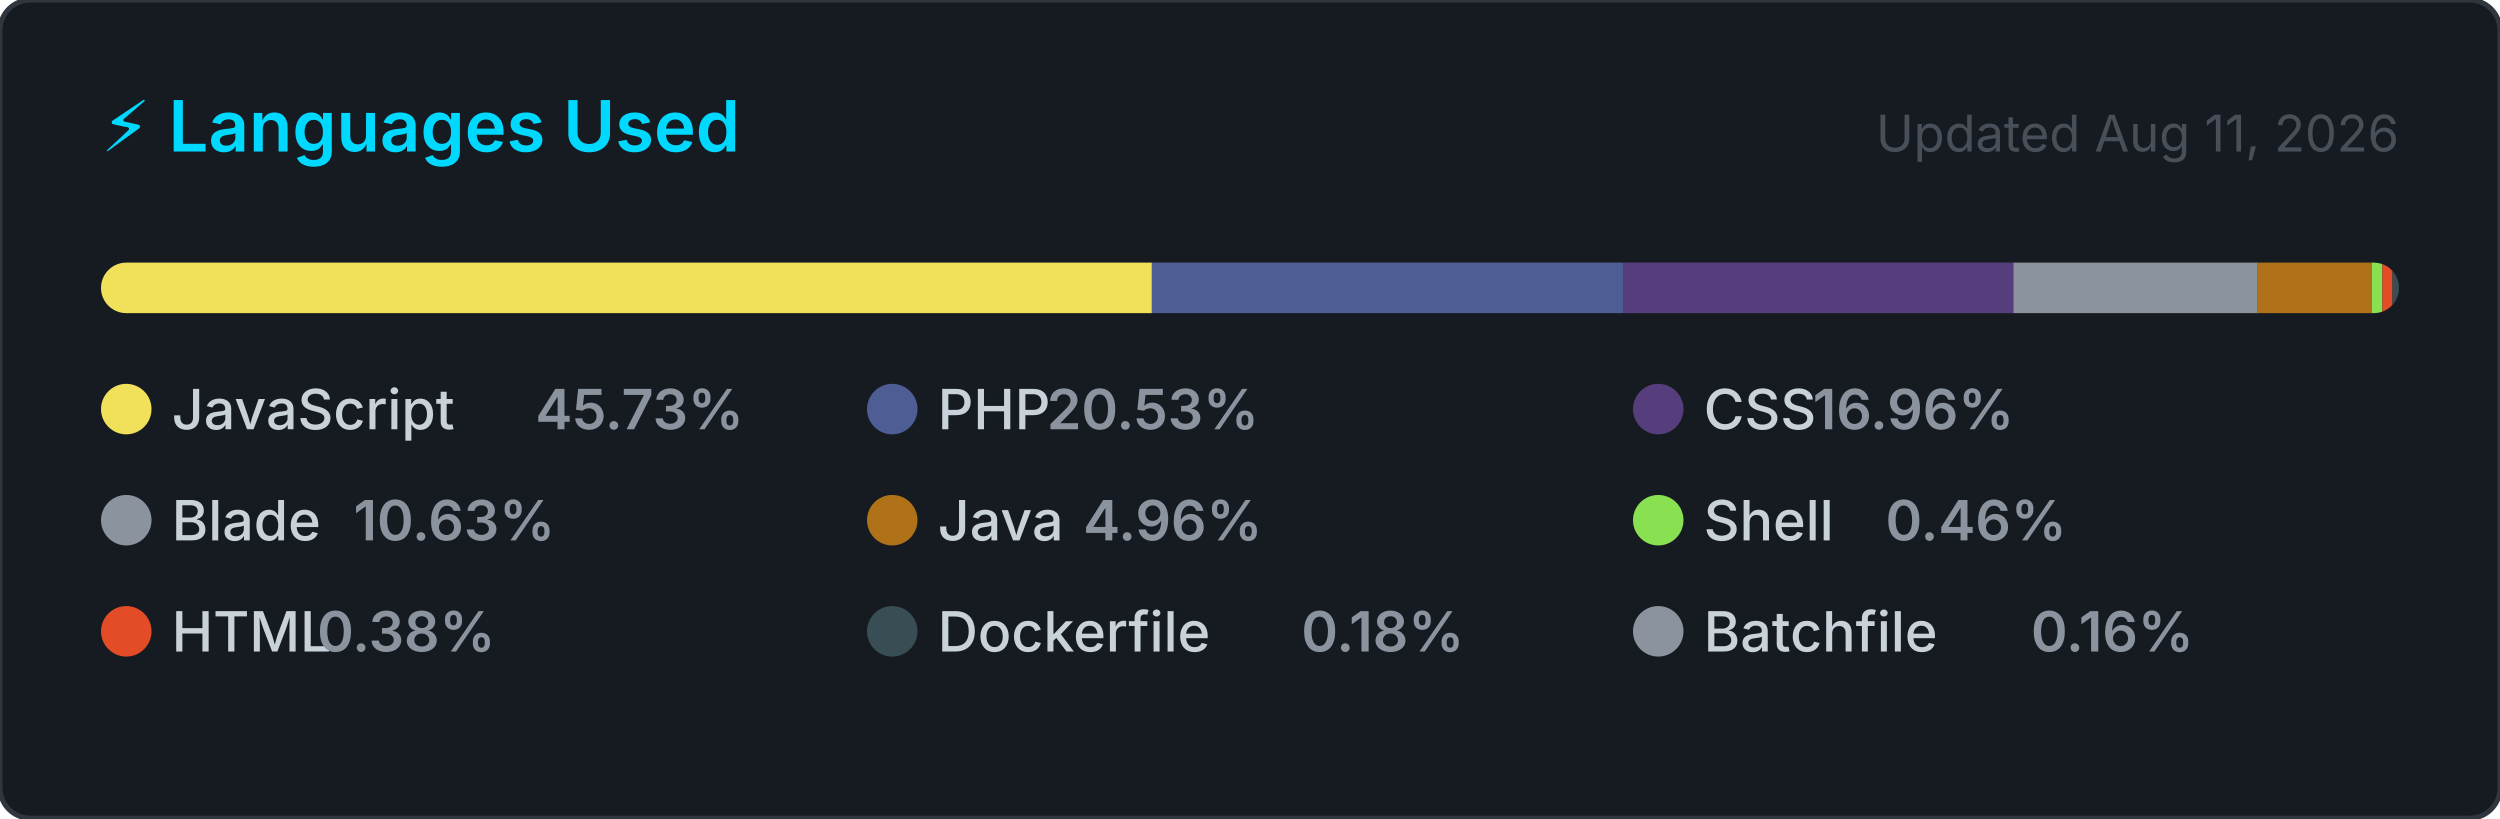
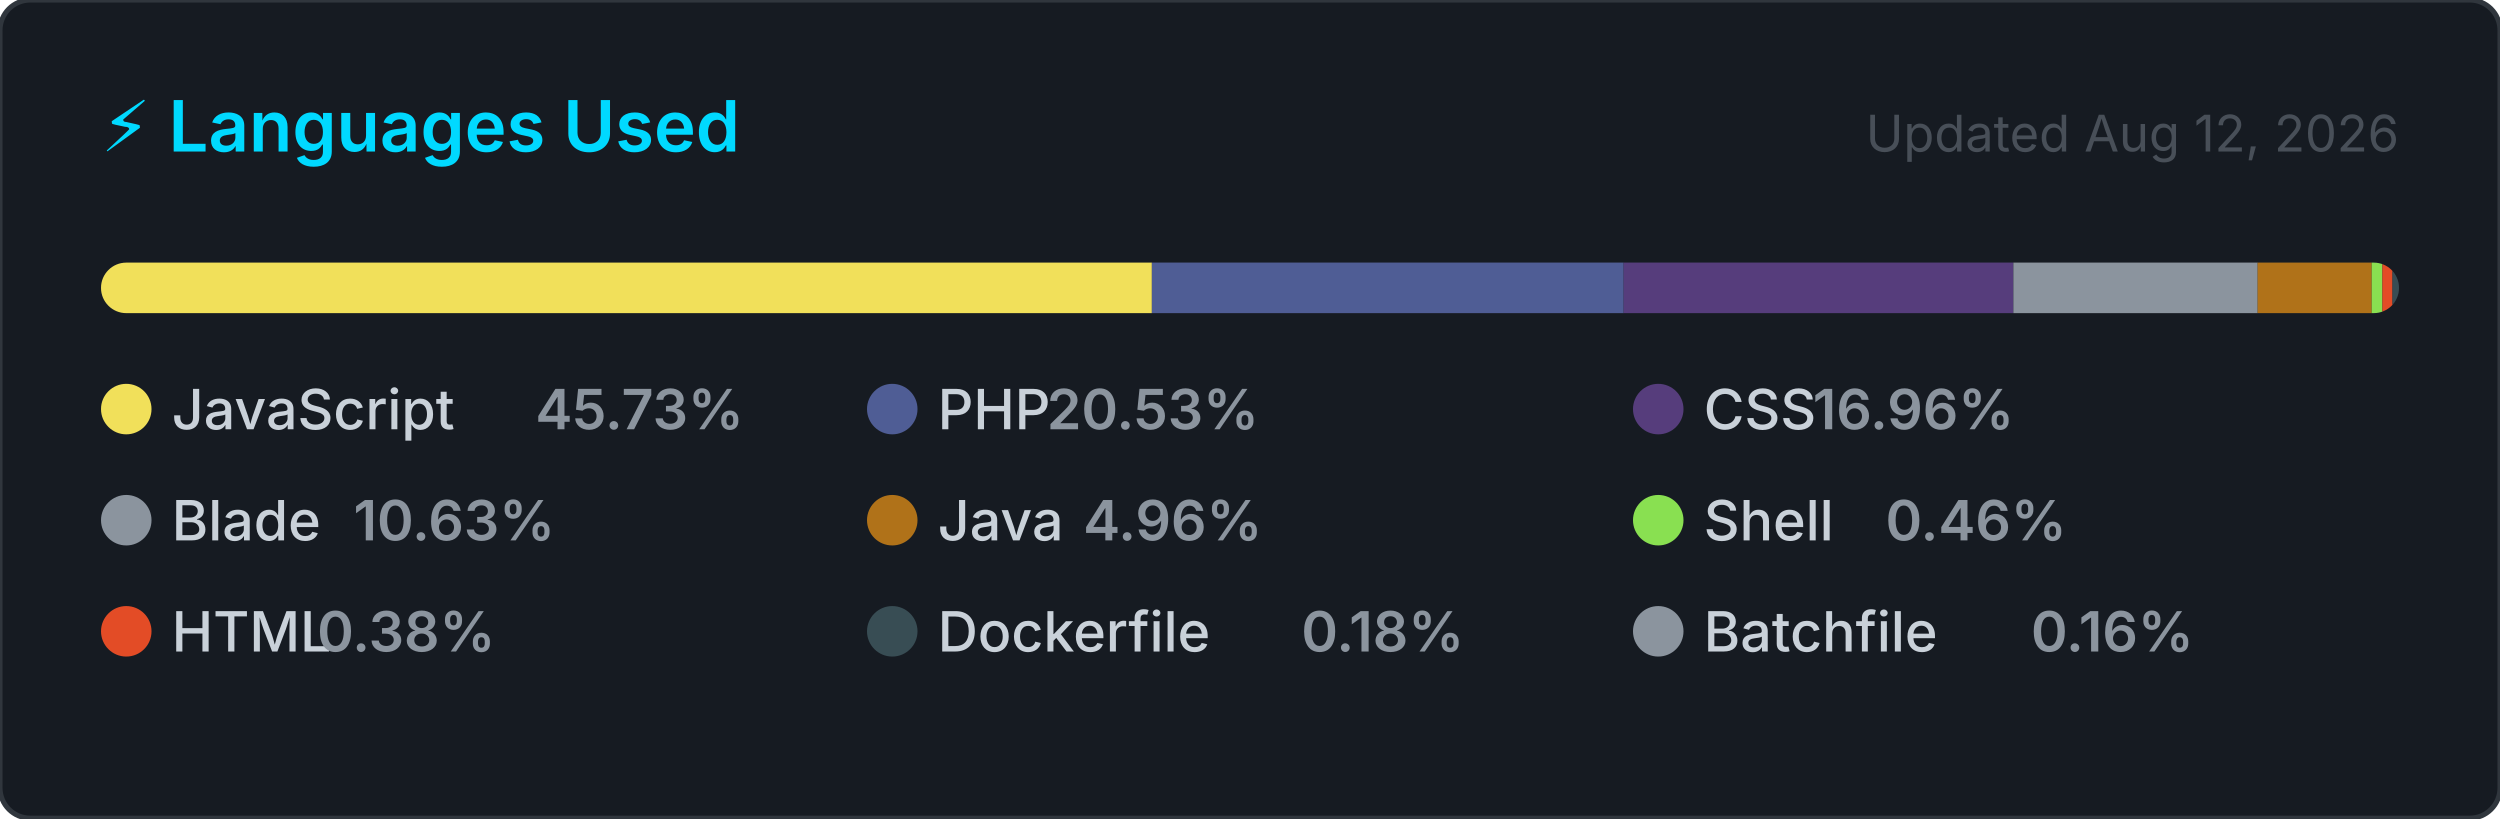
<svg xmlns="http://www.w3.org/2000/svg" width="495" height="162" viewBox="0 0 495 162" role="img" aria-label="Top programming languages for jorgelol20">
  <style>
    .card      { fill: #161b22; stroke: #30363d; stroke-width: 1; }
    .title     { font: 600 14px -apple-system, BlinkMacSystemFont, 'Segoe UI', sans-serif; fill: #00D9FF; }
    .updated   { font: 400 10px -apple-system, BlinkMacSystemFont, 'Segoe UI', sans-serif; fill: #484f58; }
    .lang-name { font: 500 11px -apple-system, BlinkMacSystemFont, 'Segoe UI', sans-serif; fill: #c9d1d9; }
    .lang-pct  { font: 600 11px -apple-system, BlinkMacSystemFont, 'Segoe UI', sans-serif; fill: #8b949e; }
  </style>
  <defs>
    <clipPath id="bar-clip">
      <rect x="20" y="52" width="455" height="10" rx="5" />
    </clipPath>
  </defs>
  <rect width="495" height="162" rx="6" ry="6" class="card" />
  <text x="20" y="30" class="title">⚡ Languages Used</text>
-   <text x="475" y="30" class="updated" text-anchor="end">Updated Aug 11, 2026</text>
+   <text x="475" y="30" class="updated" text-anchor="end">Updated Aug 12, 2026</text>
  <rect x="20" y="52" width="455" height="10" rx="5" fill="#21262d" />
  <g clip-path="url(#bar-clip)">
    <rect x="20.00" y="52" width="208.07" height="10" fill="#f1e05a" />
    <rect x="228.07" y="52" width="93.41" height="10" fill="#4F5D95" />
    <rect x="321.48" y="52" width="77.17" height="10" fill="#563d7c" />
    <rect x="398.65" y="52" width="48.37" height="10" fill="#8b949e" />
    <rect x="447.01" y="52" width="22.59" height="10" fill="#b07219" />
    <rect x="469.60" y="52" width="2.11" height="10" fill="#89e051" />
    <rect x="471.71" y="52" width="2.00" height="10" fill="#e34c26" />
    <rect x="473.71" y="52" width="2.00" height="10" fill="#384d54" />
    <rect x="475.71" y="52" width="2.00" height="10" fill="#8b949e" />
  </g>
  <g transform="translate(20, 76)">
    <circle cx="5" cy="5" r="5" fill="#f1e05a" />
    <text x="14" y="9" class="lang-name">JavaScript</text>
    <text x="14" y="9" class="lang-pct" dx="72">45.73%</text>
  </g>
  <g transform="translate(171.6667, 76)">
    <circle cx="5" cy="5" r="5" fill="#4F5D95" />
    <text x="14" y="9" class="lang-name">PHP</text>
    <text x="14" y="9" class="lang-pct" dx="21.6">20.53%</text>
  </g>
  <g transform="translate(323.3333, 76)">
    <circle cx="5" cy="5" r="5" fill="#563d7c" />
    <text x="14" y="9" class="lang-name">CSS</text>
    <text x="14" y="9" class="lang-pct" dx="21.6">16.96%</text>
  </g>
  <g transform="translate(20, 98)">
    <circle cx="5" cy="5" r="5" fill="#8b949e" />
    <text x="14" y="9" class="lang-name">Blade</text>
    <text x="14" y="9" class="lang-pct" dx="36">10.63%</text>
  </g>
  <g transform="translate(171.6667, 98)">
    <circle cx="5" cy="5" r="5" fill="#b07219" />
    <text x="14" y="9" class="lang-name">Java</text>
    <text x="14" y="9" class="lang-pct" dx="28.8">4.96%</text>
  </g>
  <g transform="translate(323.3333, 98)">
    <circle cx="5" cy="5" r="5" fill="#89e051" />
    <text x="14" y="9" class="lang-name">Shell</text>
    <text x="14" y="9" class="lang-pct" dx="36">0.46%</text>
  </g>
  <g transform="translate(20, 120)">
    <circle cx="5" cy="5" r="5" fill="#e34c26" />
    <text x="14" y="9" class="lang-name">HTML</text>
    <text x="14" y="9" class="lang-pct" dx="28.8">0.38%</text>
  </g>
  <g transform="translate(171.6667, 120)">
    <circle cx="5" cy="5" r="5" fill="#384d54" />
    <text x="14" y="9" class="lang-name">Dockerfile</text>
    <text x="14" y="9" class="lang-pct" dx="72">0.18%</text>
  </g>
  <g transform="translate(323.3333, 120)">
    <circle cx="5" cy="5" r="5" fill="#8b949e" />
    <text x="14" y="9" class="lang-name">Batchfile</text>
    <text x="14" y="9" class="lang-pct" dx="64.8">0.16%</text>
  </g>
</svg>
